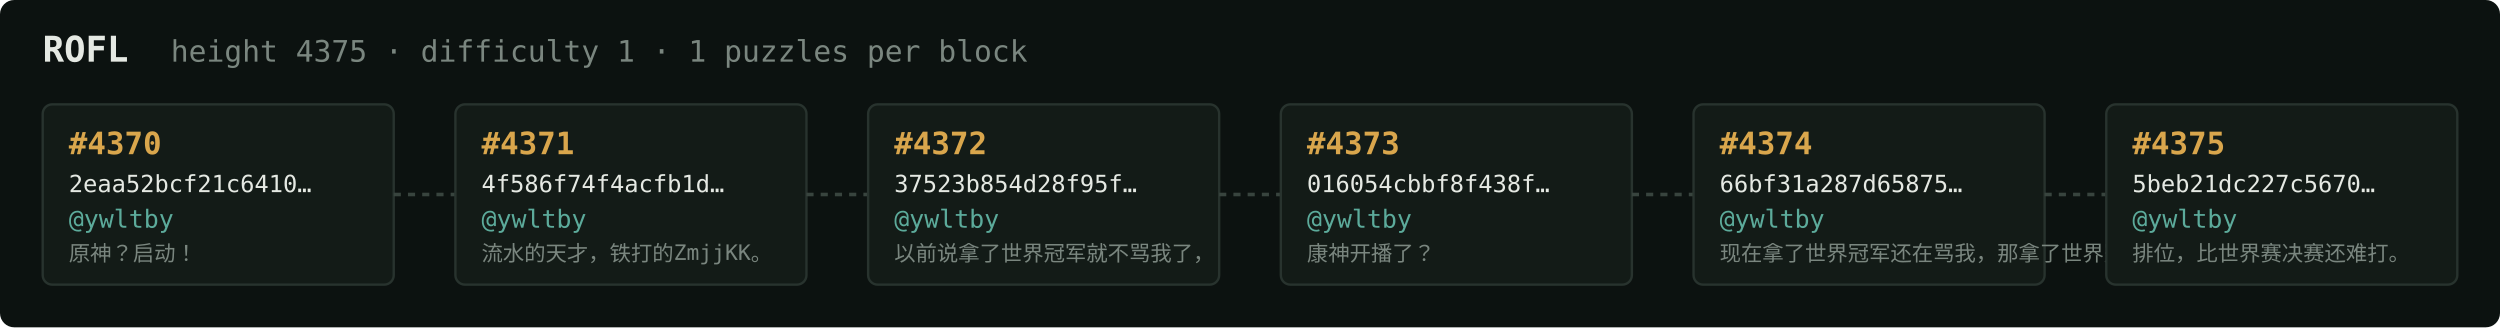
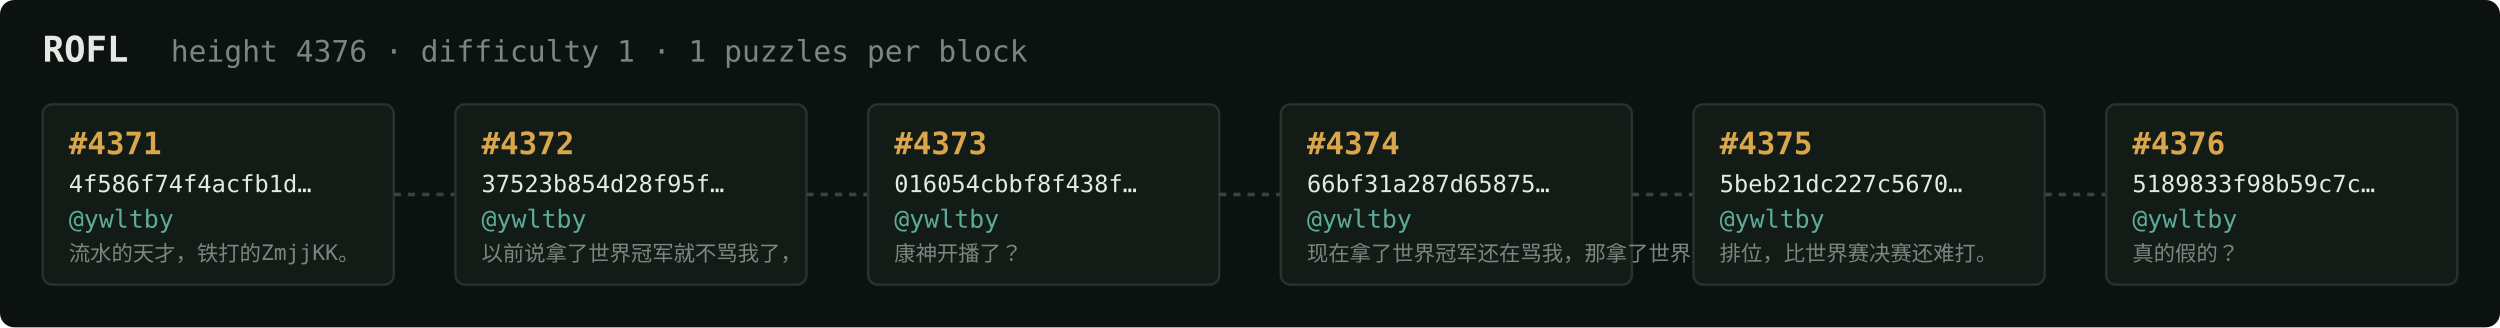
<svg xmlns="http://www.w3.org/2000/svg" width="1054" height="138" viewBox="0 0 1054 138" font-family="ui-monospace,SFMono-Regular,Menlo,monospace">
  <rect fill="#0c1210" width="1054" height="138" rx="6" />
  <text x="18" y="26" fill="#e5e9e3" font-size="15" font-weight="700">ROFL</text>
-   <text x="72" y="26" fill="#7a867f" font-size="12.5">height 4375 · difficulty 1 · 1 puzzles per block</text>
+   <text x="72" y="26" fill="#7a867f" font-size="12.5">height 4376 · difficulty 1 · 1 puzzles per block</text>
  <rect x="18" y="44" width="148" height="76" rx="4" fill="#131b17" stroke="#28332e" stroke-width="1" />
-   <text x="29" y="65" fill="#d9a64c" font-size="13" font-weight="700">#4370</text>
-   <text x="29" y="81" fill="#e5e9e3" font-size="10">2eaa52bcf21c6410…</text>
+   <text x="29" y="65" fill="#d9a64c" font-size="13" font-weight="700">#4371</text>
+   <text x="29" y="81" fill="#e5e9e3" font-size="10">4f586f74f4acfb1d…</text>
  <text x="29" y="96" fill="#5cab9b" font-size="10.5">@ywltby</text>
-   <text x="29" y="110" fill="#7a867f" font-size="9">原神？启动！</text>
+   <text x="29" y="110" fill="#7a867f" font-size="9">流水的天才，铁打的ZmjjKK。</text>
  <line x1="166" y1="82.0" x2="192" y2="82.0" stroke="#38443e" stroke-width="1.5" stroke-dasharray="3 3" />
  <rect x="192" y="44" width="148" height="76" rx="4" fill="#131b17" stroke="#28332e" stroke-width="1" />
-   <text x="203" y="65" fill="#d9a64c" font-size="13" font-weight="700">#4371</text>
-   <text x="203" y="81" fill="#e5e9e3" font-size="10">4f586f74f4acfb1d…</text>
+   <text x="203" y="65" fill="#d9a64c" font-size="13" font-weight="700">#4372</text>
+   <text x="203" y="81" fill="#e5e9e3" font-size="10">37523b854d28f95f…</text>
  <text x="203" y="96" fill="#5cab9b" font-size="10.5">@ywltby</text>
-   <text x="203" y="110" fill="#7a867f" font-size="9">流水的天才，铁打的ZmjjKK。</text>
+   <text x="203" y="110" fill="#7a867f" font-size="9">以前说拿了世界冠军就不骂我了，</text>
  <line x1="340" y1="82.0" x2="366" y2="82.0" stroke="#38443e" stroke-width="1.5" stroke-dasharray="3 3" />
  <rect x="366" y="44" width="148" height="76" rx="4" fill="#131b17" stroke="#28332e" stroke-width="1" />
-   <text x="377" y="65" fill="#d9a64c" font-size="13" font-weight="700">#4372</text>
-   <text x="377" y="81" fill="#e5e9e3" font-size="10">37523b854d28f95f…</text>
+   <text x="377" y="65" fill="#d9a64c" font-size="13" font-weight="700">#4373</text>
+   <text x="377" y="81" fill="#e5e9e3" font-size="10">016054cbbf8f438f…</text>
  <text x="377" y="96" fill="#5cab9b" font-size="10.5">@ywltby</text>
-   <text x="377" y="110" fill="#7a867f" font-size="9">以前说拿了世界冠军就不骂我了，</text>
+   <text x="377" y="110" fill="#7a867f" font-size="9">康神开播了？</text>
  <line x1="514" y1="82.0" x2="540" y2="82.0" stroke="#38443e" stroke-width="1.5" stroke-dasharray="3 3" />
  <rect x="540" y="44" width="148" height="76" rx="4" fill="#131b17" stroke="#28332e" stroke-width="1" />
-   <text x="551" y="65" fill="#d9a64c" font-size="13" font-weight="700">#4373</text>
-   <text x="551" y="81" fill="#e5e9e3" font-size="10">016054cbbf8f438f…</text>
+   <text x="551" y="65" fill="#d9a64c" font-size="13" font-weight="700">#4374</text>
+   <text x="551" y="81" fill="#e5e9e3" font-size="10">66bf31a287d65875…</text>
  <text x="551" y="96" fill="#5cab9b" font-size="10.5">@ywltby</text>
-   <text x="551" y="110" fill="#7a867f" font-size="9">康神开播了？</text>
+   <text x="551" y="110" fill="#7a867f" font-size="9">现在拿了世界冠军还在骂我，那拿了世界冠军有…</text>
  <line x1="688" y1="82.0" x2="714" y2="82.0" stroke="#38443e" stroke-width="1.5" stroke-dasharray="3 3" />
  <rect x="714" y="44" width="148" height="76" rx="4" fill="#131b17" stroke="#28332e" stroke-width="1" />
-   <text x="725" y="65" fill="#d9a64c" font-size="13" font-weight="700">#4374</text>
-   <text x="725" y="81" fill="#e5e9e3" font-size="10">66bf31a287d65875…</text>
+   <text x="725" y="65" fill="#d9a64c" font-size="13" font-weight="700">#4375</text>
+   <text x="725" y="81" fill="#e5e9e3" font-size="10">5beb21dc227c5670…</text>
  <text x="725" y="96" fill="#5cab9b" font-size="10.5">@ywltby</text>
-   <text x="725" y="110" fill="#7a867f" font-size="9">现在拿了世界冠军还在骂我，那拿了世界冠军有…</text>
+   <text x="725" y="110" fill="#7a867f" font-size="9">排位，比世界赛决赛还难打。</text>
  <line x1="862" y1="82.0" x2="888" y2="82.0" stroke="#38443e" stroke-width="1.5" stroke-dasharray="3 3" />
  <rect x="888" y="44" width="148" height="76" rx="4" fill="#131b17" stroke="#28332e" stroke-width="1" />
-   <text x="899" y="65" fill="#d9a64c" font-size="13" font-weight="700">#4375</text>
-   <text x="899" y="81" fill="#e5e9e3" font-size="10">5beb21dc227c5670…</text>
+   <text x="899" y="65" fill="#d9a64c" font-size="13" font-weight="700">#4376</text>
+   <text x="899" y="81" fill="#e5e9e3" font-size="10">5189833f98b59c7c…</text>
  <text x="899" y="96" fill="#5cab9b" font-size="10.5">@ywltby</text>
-   <text x="899" y="110" fill="#7a867f" font-size="9">排位，比世界赛决赛还难打。</text>
+   <text x="899" y="110" fill="#7a867f" font-size="9">真的假的？</text>
</svg>
